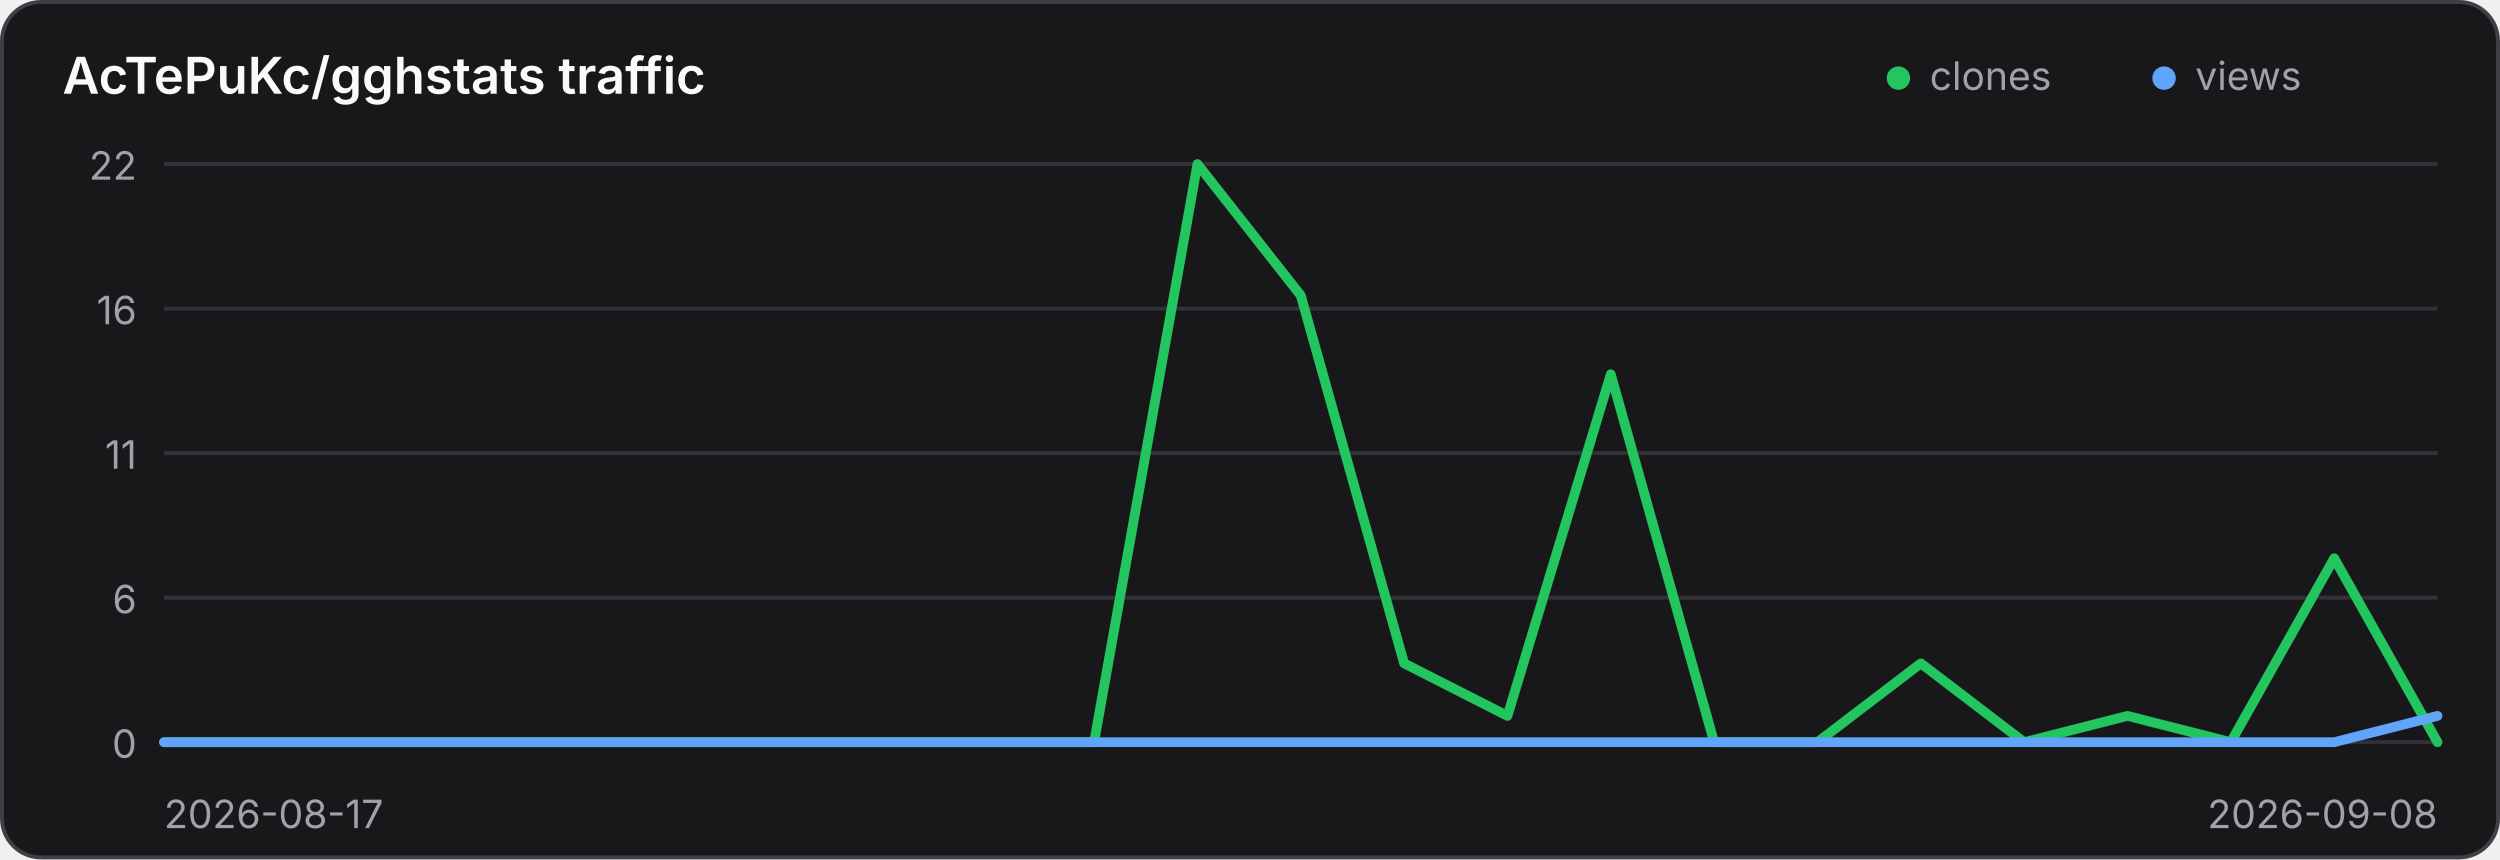
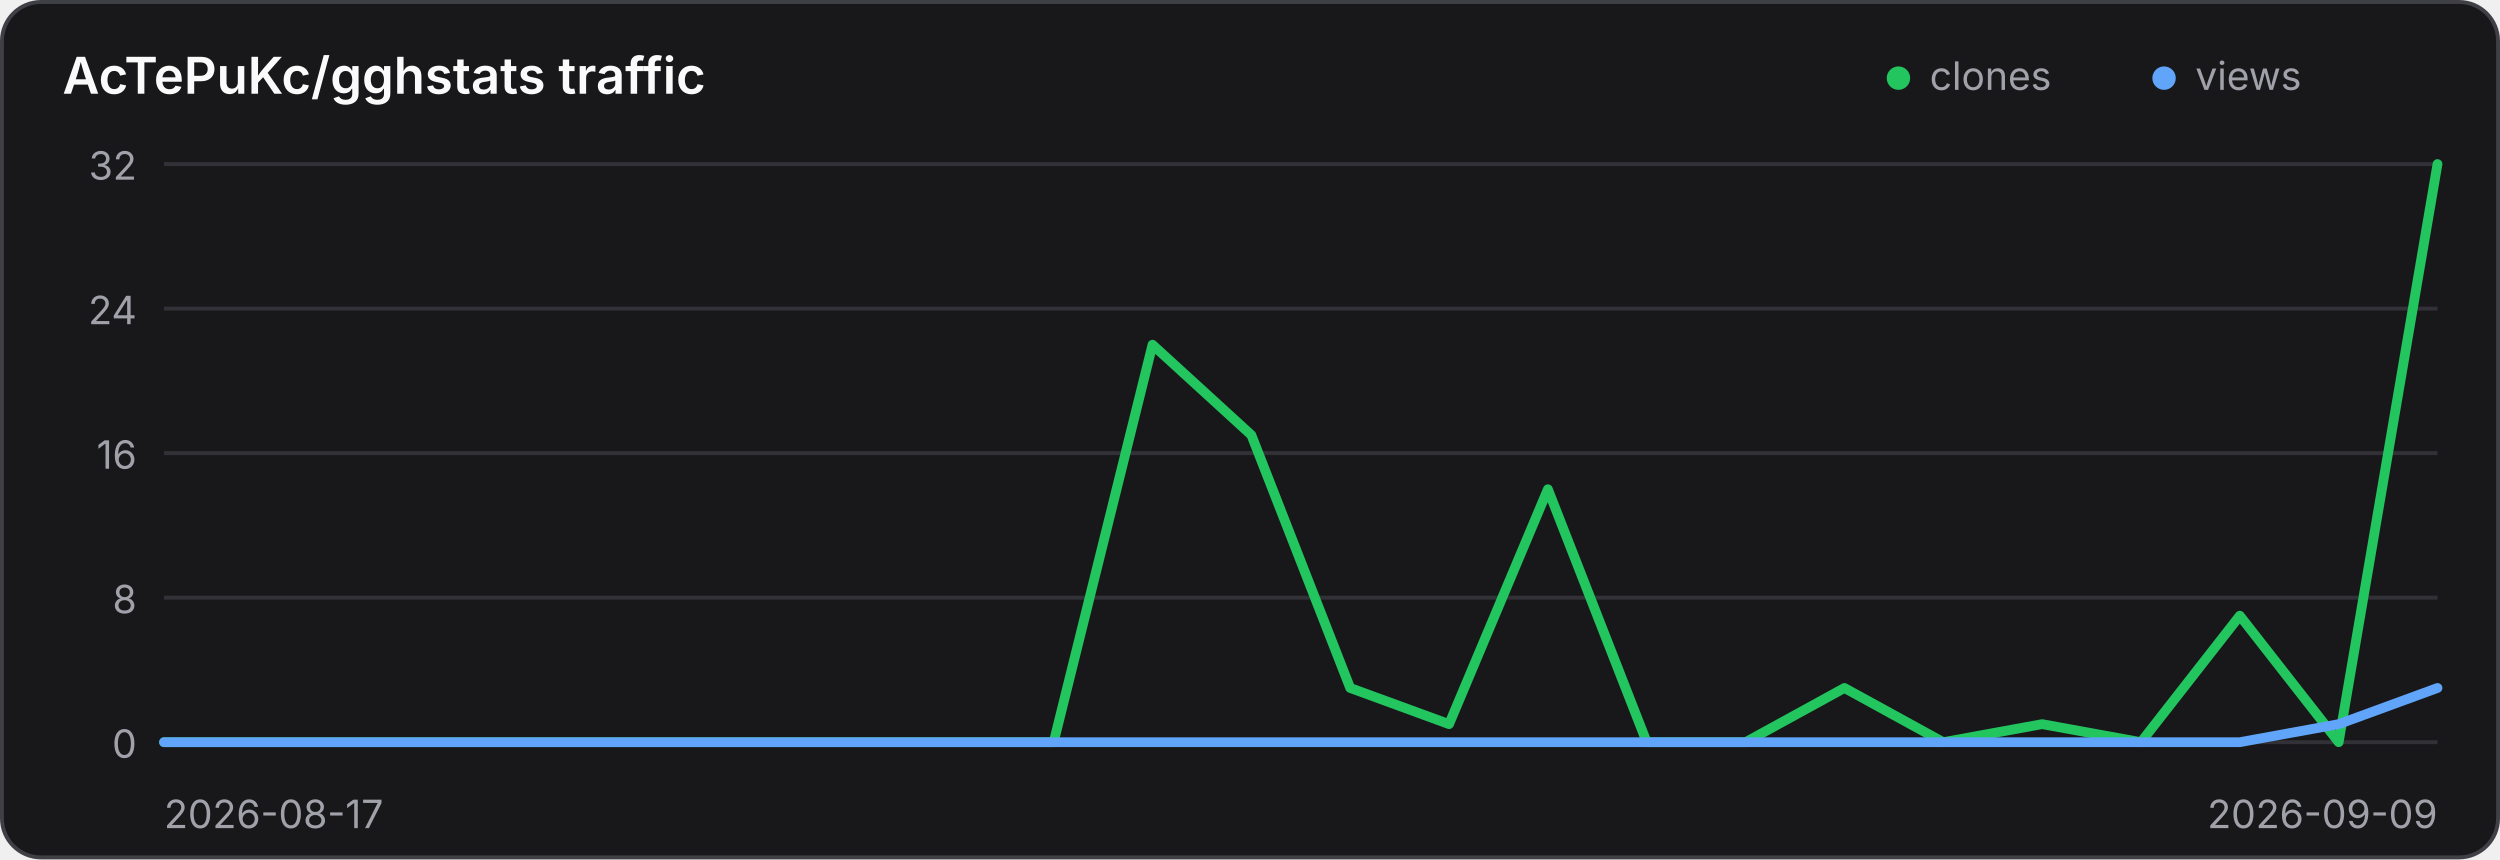
<svg xmlns="http://www.w3.org/2000/svg" width="640" height="220" viewBox="0 0 640 220" role="img" aria-label="Traffic history for AcTePuKc/gghstats">
  <style>
    .panel { fill: #18181b; stroke: #3f3f46; }
    .title { fill: #fafafa; }
    .axis { fill: #a1a1aa; font: 10px Inter,ui-sans-serif,system-ui,sans-serif; }
    .grid { stroke: #3f3f46; stroke-width: 1; opacity: .65; }
    @media (prefers-color-scheme: light) {
      .panel { fill: #ffffff; stroke: #d4d4d8; }
      .title { fill: #18181b; }
      .axis { fill: #71717a; }
      .grid { stroke: #d4d4d8; }
    }
  </style>
  <rect class="panel" x="0.5" y="0.5" width="639" height="219" rx="10" stroke-width="1" />
  <text class="title" x="16" y="24" font-family="Inter,ui-sans-serif,system-ui,sans-serif" font-size="13" font-weight="600">AcTePuKc/gghstats traffic</text>
  <circle cx="486" cy="20" r="3" fill="#22c55e" />
  <text class="axis" x="494" y="23">clones</text>
  <circle cx="554" cy="20" r="3" fill="#60a5fa" />
  <text class="axis" x="562" y="23">views</text>
  <line class="grid" x1="42" y1="42.00" x2="624" y2="42.00" />
-   <text class="axis" x="35" y="46.00" text-anchor="end">22</text>
+   <text class="axis" x="35" y="46.00" text-anchor="end">32</text>
  <line class="grid" x1="42" y1="79.00" x2="624" y2="79.00" />
-   <text class="axis" x="35" y="83.00" text-anchor="end">16</text>
+   <text class="axis" x="35" y="83.00" text-anchor="end">24</text>
  <line class="grid" x1="42" y1="116.00" x2="624" y2="116.00" />
-   <text class="axis" x="35" y="120.00" text-anchor="end">11</text>
+   <text class="axis" x="35" y="120.00" text-anchor="end">16</text>
  <line class="grid" x1="42" y1="153.00" x2="624" y2="153.00" />
-   <text class="axis" x="35" y="157.00" text-anchor="end">6</text>
+   <text class="axis" x="35" y="157.00" text-anchor="end">8</text>
  <line class="grid" x1="42" y1="190.00" x2="624" y2="190.00" />
  <text class="axis" x="35" y="194.00" text-anchor="end">0</text>
-   <polyline points="42.00,190.00 68.45,190.00 94.91,190.00 121.36,190.00 147.82,190.00 174.27,190.00 200.73,190.00 227.18,190.00 253.64,190.00 280.09,190.00 306.55,42.00 333.00,75.64 359.45,169.82 385.91,183.27 412.36,95.82 438.82,190.00 465.27,190.00 491.73,169.82 518.18,190.00 544.64,183.27 571.09,190.00 597.55,142.91 624.00,190.00" fill="none" stroke="#22c55e" stroke-width="2.5" stroke-linecap="round" stroke-linejoin="round" />
-   <polyline points="42.00,190.00 68.45,190.00 94.91,190.00 121.36,190.00 147.82,190.00 174.27,190.00 200.73,190.00 227.18,190.00 253.64,190.00 280.09,190.00 306.55,190.00 333.00,190.00 359.45,190.00 385.91,190.00 412.36,190.00 438.82,190.00 465.27,190.00 491.73,190.00 518.18,190.00 544.64,190.00 571.09,190.00 597.55,190.00 624.00,183.27" fill="none" stroke="#60a5fa" stroke-width="2.5" stroke-linecap="round" stroke-linejoin="round" />
+   <polyline points="42.00,190.00 67.30,190.00 92.61,190.00 117.91,190.00 143.22,190.00 168.52,190.00 193.83,190.00 219.13,190.00 244.43,190.00 269.74,190.00 295.04,88.25 320.35,111.38 345.65,176.12 370.96,185.38 396.26,125.25 421.57,190.00 446.87,190.00 472.17,176.12 497.48,190.00 522.78,185.38 548.09,190.00 573.39,157.62 598.70,190.00 624.00,42.00" fill="none" stroke="#22c55e" stroke-width="2.5" stroke-linecap="round" stroke-linejoin="round" />
+   <polyline points="42.00,190.00 67.30,190.00 92.61,190.00 117.91,190.00 143.22,190.00 168.52,190.00 193.83,190.00 219.13,190.00 244.43,190.00 269.74,190.00 295.04,190.00 320.35,190.00 345.65,190.00 370.96,190.00 396.26,190.00 421.57,190.00 446.87,190.00 472.17,190.00 497.48,190.00 522.78,190.00 548.09,190.00 573.39,190.00 598.70,185.38 624.00,176.12" fill="none" stroke="#60a5fa" stroke-width="2.5" stroke-linecap="round" stroke-linejoin="round" />
  <text class="axis" x="42" y="212">2026-08-17</text>
-   <text class="axis" x="624" y="212" text-anchor="end">2026-09-08</text>
+   <text class="axis" x="624" y="212" text-anchor="end">2026-09-09</text>
</svg>
